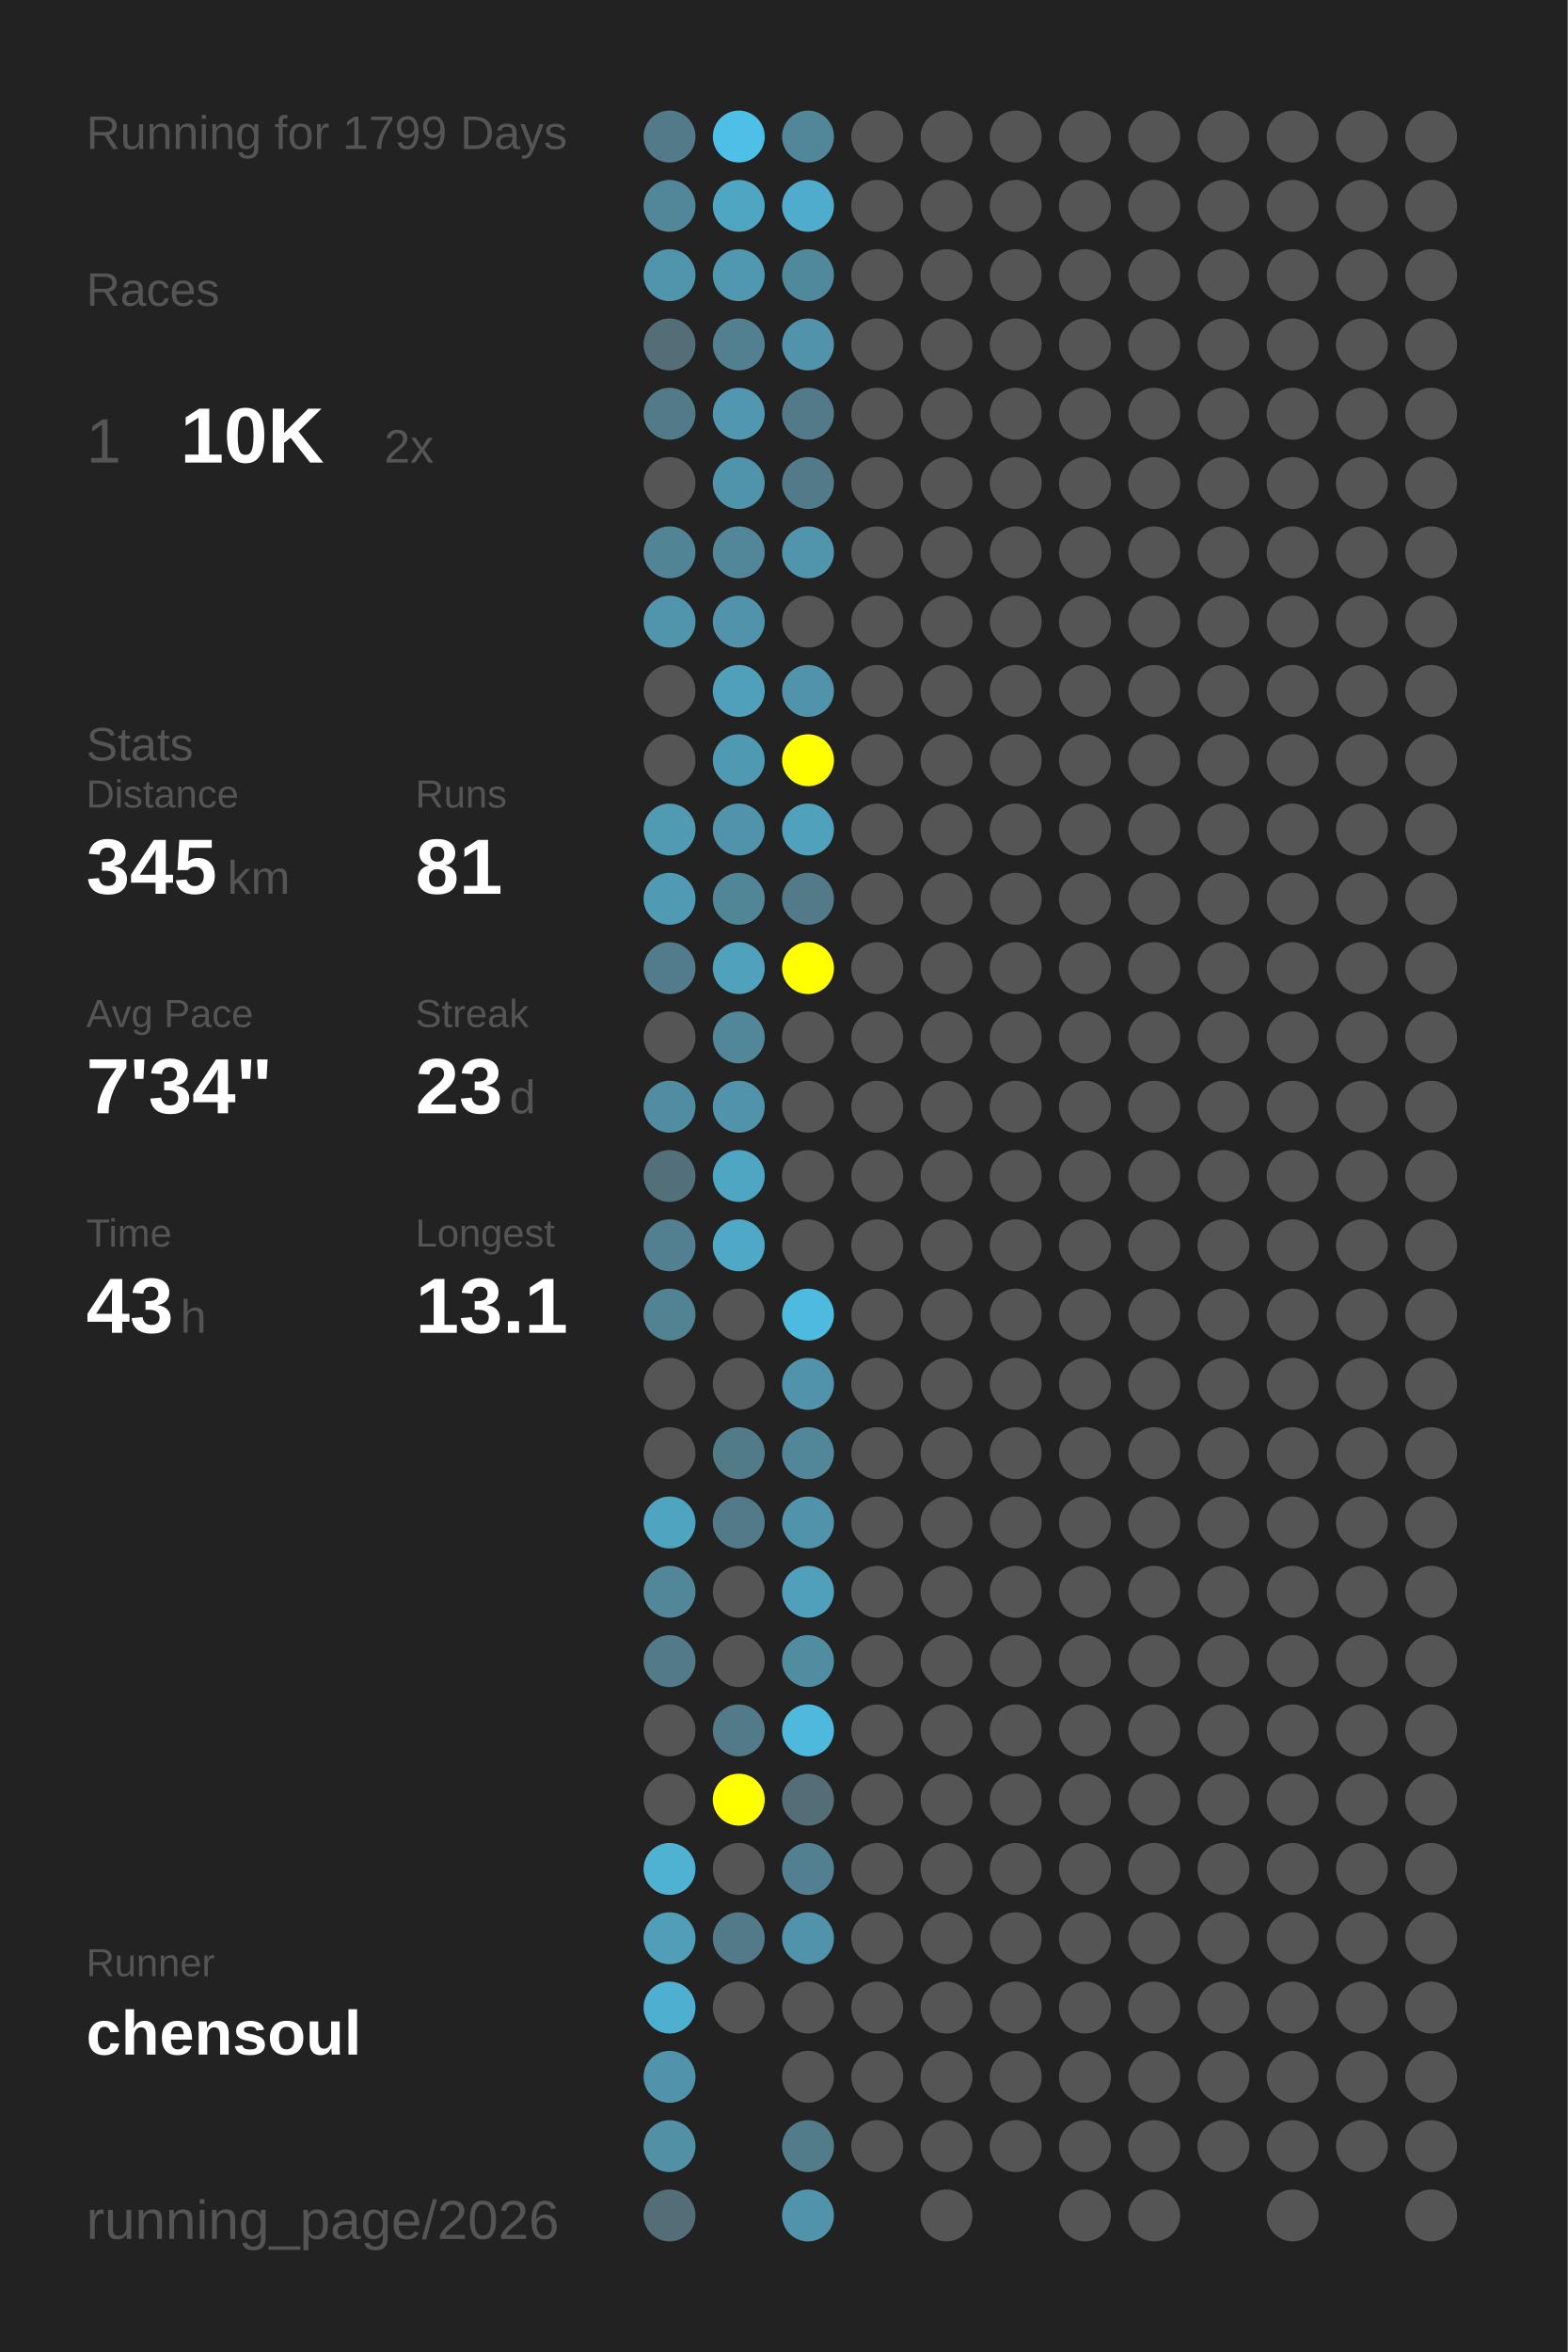
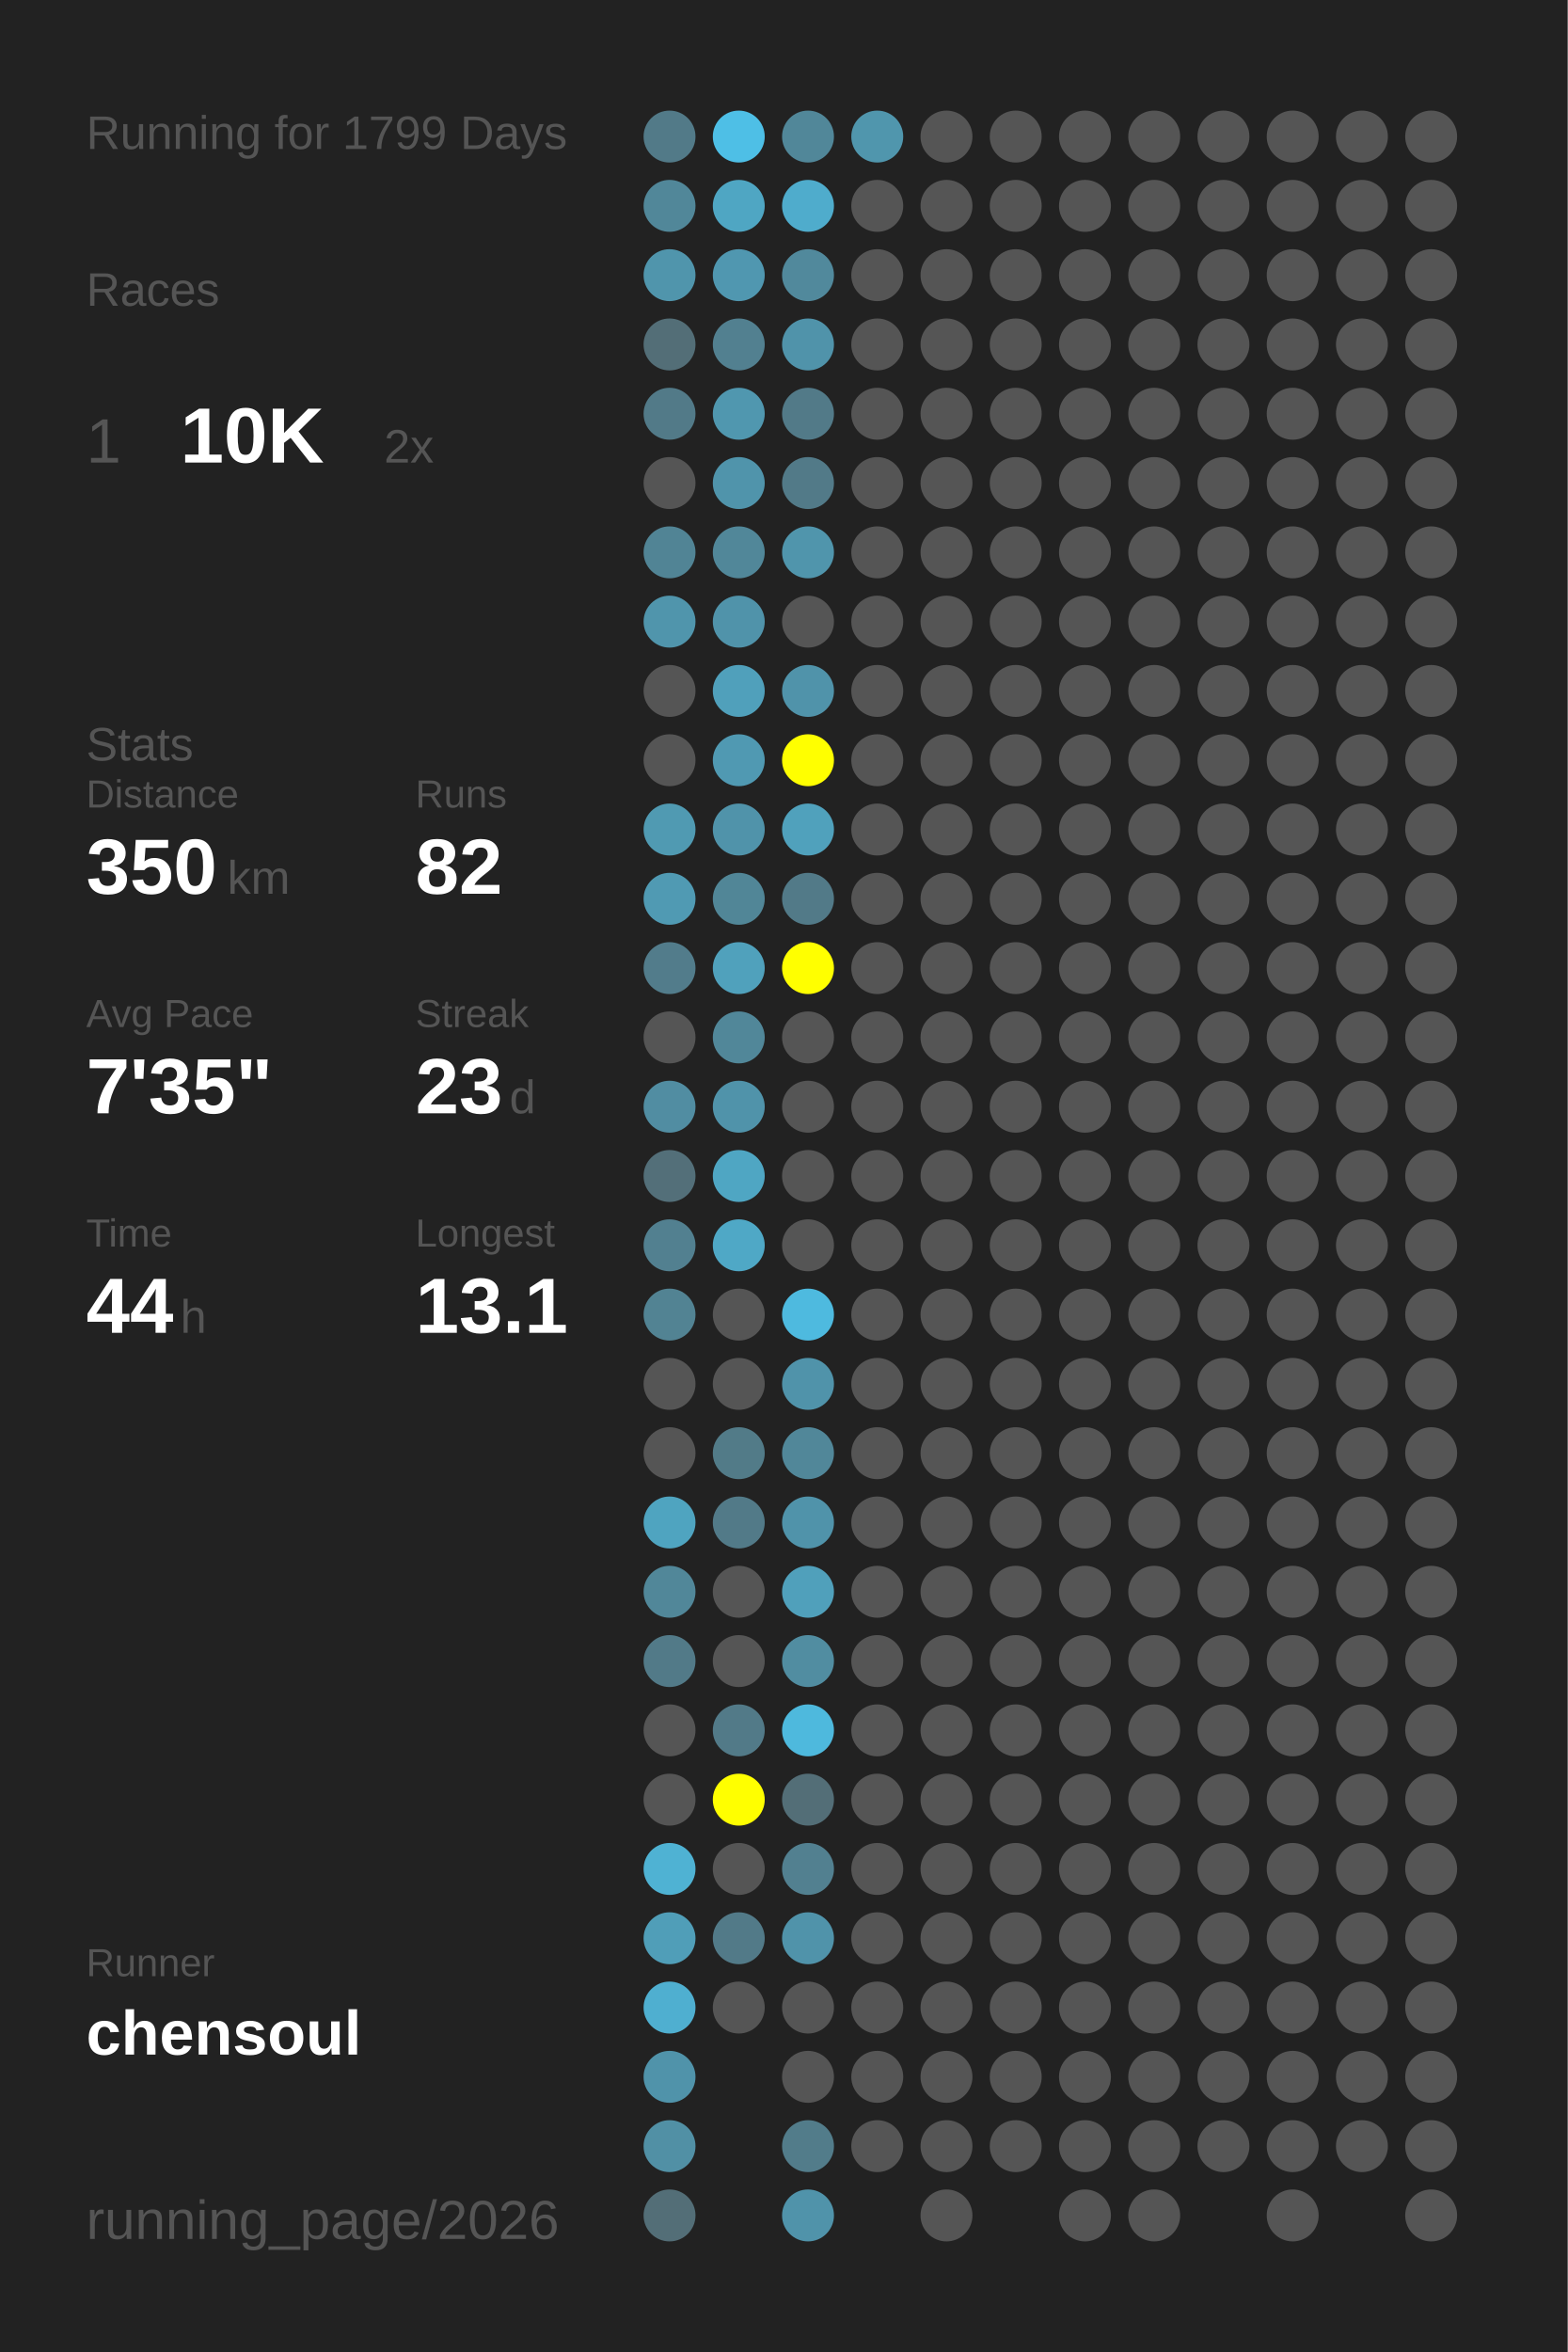
<svg xmlns="http://www.w3.org/2000/svg" baseProfile="full" height="300mm" version="1.1" viewBox="0,0,200,300" width="200mm">
  <defs />
  <rect fill="#222222" height="300" width="200" x="0" y="0" />
  <text fill="#555555" style="font-size:6px; font-family:Arial;" x="11" y="19">Running for 1799 Days</text>
  <text fill="#555555" style="font-size:6px; font-family:Arial;" x="11" y="39">Races</text>
  <text fill="#555555" style="font-size:8px; font-family:Arial;" x="11" y="59">1</text>
  <text fill="#FFFFFF" style="font-size:10px; font-family:Arial; font-weight:bold;" x="23" y="59">10K</text>
  <text fill="#555555" style="font-size:6px; font-family:Arial;" x="49" y="59">2x</text>
  <text fill="#555555" style="font-size:6px; font-family:Arial;" x="11" y="97">Stats</text>
  <text fill="#555555" style="font-size:5px; font-family:Arial;" x="11" y="103">Distance</text>
-   <text fill="#FFFFFF" style="font-size:10px; font-family:Arial; font-weight:bold;" x="11" y="114">345</text>
+   <text fill="#FFFFFF" style="font-size:10px; font-family:Arial; font-weight:bold;" x="11" y="114">350</text>
  <text fill="#555555" style="font-size:6px; font-family:Arial;" x="29" y="114">km</text>
  <text fill="#555555" style="font-size:5px; font-family:Arial;" x="53" y="103">Runs</text>
-   <text fill="#FFFFFF" style="font-size:10px; font-family:Arial; font-weight:bold;" x="53" y="114">81</text>
+   <text fill="#FFFFFF" style="font-size:10px; font-family:Arial; font-weight:bold;" x="53" y="114">82</text>
  <text fill="#555555" style="font-size:5px; font-family:Arial;" x="11" y="131">Avg Pace</text>
-   <text fill="#FFFFFF" style="font-size:10px; font-family:Arial; font-weight:bold;" x="11" y="142">7'34"</text>
+   <text fill="#FFFFFF" style="font-size:10px; font-family:Arial; font-weight:bold;" x="11" y="142">7'35"</text>
  <text fill="#555555" style="font-size:5px; font-family:Arial;" x="53" y="131">Streak</text>
  <text fill="#FFFFFF" style="font-size:10px; font-family:Arial; font-weight:bold;" x="53" y="142">23</text>
  <text fill="#555555" style="font-size:6px; font-family:Arial;" x="65" y="142">d</text>
  <text fill="#555555" style="font-size:5px; font-family:Arial;" x="11" y="159">Time</text>
-   <text fill="#FFFFFF" style="font-size:10px; font-family:Arial; font-weight:bold;" x="11" y="170">43</text>
+   <text fill="#FFFFFF" style="font-size:10px; font-family:Arial; font-weight:bold;" x="11" y="170">44</text>
  <text fill="#555555" style="font-size:6px; font-family:Arial;" x="23" y="170">h</text>
  <text fill="#555555" style="font-size:5px; font-family:Arial;" x="53" y="159">Longest</text>
  <text fill="#FFFFFF" style="font-size:10px; font-family:Arial; font-weight:bold;" x="53" y="170">13.1</text>
  <text fill="#555555" style="font-size:5px; font-family:Arial;" x="11" y="252.065">Runner</text>
  <text fill="#FFFFFF" style="font-size:8px; font-family:Arial; font-weight:bold;" x="11" y="262.065">chensoul</text>
  <text fill="#555555" style="font-size:7px; font-family:Arial;" x="11" y="285.581">running_page/2026</text>
  <circle cx="85.417" cy="17.419" fill="#527a88" r="3.312" />
  <circle cx="85.417" cy="26.258" fill="#518799" r="3.312" />
  <circle cx="85.417" cy="35.097" fill="#5095ac" r="3.312" />
  <circle cx="85.417" cy="43.935" fill="#536e77" r="3.312" />
  <circle cx="85.417" cy="52.774" fill="#527a88" r="3.312" />
  <circle cx="85.417" cy="61.613" fill="#555555" r="3.312" />
  <circle cx="85.417" cy="70.452" fill="#518495" r="3.312" />
  <circle cx="85.417" cy="79.29" fill="#5095ac" r="3.312" />
  <circle cx="85.417" cy="88.129" fill="#555555" r="3.312" />
  <circle cx="85.417" cy="96.968" fill="#555555" r="3.312" />
  <circle cx="85.417" cy="105.806" fill="#509ab2" r="3.312" />
  <circle cx="85.417" cy="114.645" fill="#509ab3" r="3.312" />
  <circle cx="85.417" cy="123.484" fill="#527c8b" r="3.312" />
  <circle cx="85.417" cy="132.323" fill="#555555" r="3.312" />
  <circle cx="85.417" cy="141.161" fill="#518da2" r="3.312" />
  <circle cx="85.417" cy="150" fill="#536f79" r="3.312" />
  <circle cx="85.417" cy="158.839" fill="#528090" r="3.312" />
  <circle cx="85.417" cy="167.677" fill="#528393" r="3.312" />
  <circle cx="85.417" cy="176.516" fill="#555555" r="3.312" />
  <circle cx="85.417" cy="185.355" fill="#555555" r="3.312" />
  <circle cx="85.417" cy="194.194" fill="#4fa4c0" r="3.312" />
  <circle cx="85.417" cy="203.032" fill="#518799" r="3.312" />
  <circle cx="85.417" cy="211.871" fill="#527a88" r="3.312" />
  <circle cx="85.417" cy="220.71" fill="#555555" r="3.312" />
  <circle cx="85.417" cy="229.548" fill="#555555" r="3.312" />
  <circle cx="85.417" cy="238.387" fill="#4fb2d3" r="3.312" />
  <circle cx="85.417" cy="247.226" fill="#509eb8" r="3.312" />
  <circle cx="85.417" cy="256.065" fill="#4fafd0" r="3.312" />
  <circle cx="85.417" cy="264.903" fill="#5093aa" r="3.312" />
  <circle cx="85.417" cy="273.742" fill="#5190a5" r="3.312" />
  <circle cx="85.417" cy="282.581" fill="#536e77" r="3.312" />
  <circle cx="94.25" cy="17.419" fill="#4ebfe6" r="3.312" />
  <circle cx="94.25" cy="26.258" fill="#4fa6c3" r="3.312" />
  <circle cx="94.25" cy="35.097" fill="#5097b0" r="3.312" />
  <circle cx="94.25" cy="43.935" fill="#528090" r="3.312" />
  <circle cx="94.25" cy="52.774" fill="#5097af" r="3.312" />
  <circle cx="94.25" cy="61.613" fill="#5094ab" r="3.312" />
  <circle cx="94.25" cy="70.452" fill="#518799" r="3.312" />
  <circle cx="94.25" cy="79.29" fill="#5093aa" r="3.312" />
  <circle cx="94.25" cy="88.129" fill="#50a0bb" r="3.312" />
  <circle cx="94.25" cy="96.968" fill="#5099b2" r="3.312" />
  <circle cx="94.25" cy="105.806" fill="#5093aa" r="3.312" />
  <circle cx="94.25" cy="114.645" fill="#518697" r="3.312" />
  <circle cx="94.25" cy="123.484" fill="#50a1bc" r="3.312" />
  <circle cx="94.25" cy="132.323" fill="#518799" r="3.312" />
  <circle cx="94.25" cy="141.161" fill="#5093aa" r="3.312" />
  <circle cx="94.25" cy="150" fill="#4fa6c3" r="3.312" />
  <circle cx="94.25" cy="158.839" fill="#4fa8c6" r="3.312" />
  <circle cx="94.25" cy="167.677" fill="#555555" r="3.312" />
  <circle cx="94.25" cy="176.516" fill="#555555" r="3.312" />
  <circle cx="94.25" cy="185.355" fill="#527b88" r="3.312" />
  <circle cx="94.25" cy="194.194" fill="#527a88" r="3.312" />
  <circle cx="94.25" cy="203.032" fill="#555555" r="3.312" />
  <circle cx="94.25" cy="211.871" fill="#555555" r="3.312" />
  <circle cx="94.25" cy="220.71" fill="#527a88" r="3.312" />
  <circle cx="94.25" cy="229.548" fill="#FFFF00" r="3.312" />
  <circle cx="94.25" cy="238.387" fill="#555555" r="3.312" />
  <circle cx="94.25" cy="247.226" fill="#527a88" r="3.312" />
  <circle cx="94.25" cy="256.065" fill="#555555" r="3.312" />
  <circle cx="103.083" cy="17.419" fill="#518799" r="3.312" />
  <circle cx="103.083" cy="26.258" fill="#4faccc" r="3.312" />
  <circle cx="103.083" cy="35.097" fill="#51899c" r="3.312" />
  <circle cx="103.083" cy="43.935" fill="#5093aa" r="3.312" />
  <circle cx="103.083" cy="52.774" fill="#527a88" r="3.312" />
  <circle cx="103.083" cy="61.613" fill="#527a88" r="3.312" />
  <circle cx="103.083" cy="70.452" fill="#5095ac" r="3.312" />
  <circle cx="103.083" cy="79.29" fill="#555555" r="3.312" />
  <circle cx="103.083" cy="88.129" fill="#5093aa" r="3.312" />
  <circle cx="103.083" cy="96.968" fill="#FFFF00" r="3.312" />
  <circle cx="103.083" cy="105.806" fill="#50a1bc" r="3.312" />
  <circle cx="103.083" cy="114.645" fill="#527a88" r="3.312" />
  <circle cx="103.083" cy="123.484" fill="#FFFF00" r="3.312" />
  <circle cx="103.083" cy="132.323" fill="#555555" r="3.312" />
  <circle cx="103.083" cy="141.161" fill="#555555" r="3.312" />
  <circle cx="103.083" cy="150" fill="#555555" r="3.312" />
  <circle cx="103.083" cy="158.839" fill="#555555" r="3.312" />
  <circle cx="103.083" cy="167.677" fill="#4ebadf" r="3.312" />
  <circle cx="103.083" cy="176.516" fill="#5093aa" r="3.312" />
  <circle cx="103.083" cy="185.355" fill="#518799" r="3.312" />
  <circle cx="103.083" cy="194.194" fill="#5093aa" r="3.312" />
  <circle cx="103.083" cy="203.032" fill="#50a0bb" r="3.312" />
  <circle cx="103.083" cy="211.871" fill="#518da1" r="3.312" />
  <circle cx="103.083" cy="220.71" fill="#4eb9dd" r="3.312" />
  <circle cx="103.083" cy="229.548" fill="#536e77" r="3.312" />
  <circle cx="103.083" cy="238.387" fill="#528090" r="3.312" />
  <circle cx="103.083" cy="247.226" fill="#5093aa" r="3.312" />
  <circle cx="103.083" cy="256.065" fill="#555555" r="3.312" />
  <circle cx="103.083" cy="264.903" fill="#555555" r="3.312" />
  <circle cx="103.083" cy="273.742" fill="#527c8a" r="3.312" />
  <circle cx="103.083" cy="282.581" fill="#5093aa" r="3.312" />
-   <circle cx="111.917" cy="17.419" fill="#555555" r="3.312" />
+   <circle cx="111.917" cy="17.419" fill="#5096ad" r="3.312" />
  <circle cx="111.917" cy="26.258" fill="#555555" r="3.312" />
  <circle cx="111.917" cy="35.097" fill="#555555" r="3.312" />
  <circle cx="111.917" cy="43.935" fill="#555555" r="3.312" />
  <circle cx="111.917" cy="52.774" fill="#555555" r="3.312" />
  <circle cx="111.917" cy="61.613" fill="#555555" r="3.312" />
  <circle cx="111.917" cy="70.452" fill="#555555" r="3.312" />
  <circle cx="111.917" cy="79.29" fill="#555555" r="3.312" />
  <circle cx="111.917" cy="88.129" fill="#555555" r="3.312" />
  <circle cx="111.917" cy="96.968" fill="#555555" r="3.312" />
  <circle cx="111.917" cy="105.806" fill="#555555" r="3.312" />
  <circle cx="111.917" cy="114.645" fill="#555555" r="3.312" />
  <circle cx="111.917" cy="123.484" fill="#555555" r="3.312" />
  <circle cx="111.917" cy="132.323" fill="#555555" r="3.312" />
  <circle cx="111.917" cy="141.161" fill="#555555" r="3.312" />
  <circle cx="111.917" cy="150" fill="#555555" r="3.312" />
  <circle cx="111.917" cy="158.839" fill="#555555" r="3.312" />
  <circle cx="111.917" cy="167.677" fill="#555555" r="3.312" />
  <circle cx="111.917" cy="176.516" fill="#555555" r="3.312" />
  <circle cx="111.917" cy="185.355" fill="#555555" r="3.312" />
  <circle cx="111.917" cy="194.194" fill="#555555" r="3.312" />
  <circle cx="111.917" cy="203.032" fill="#555555" r="3.312" />
  <circle cx="111.917" cy="211.871" fill="#555555" r="3.312" />
  <circle cx="111.917" cy="220.71" fill="#555555" r="3.312" />
  <circle cx="111.917" cy="229.548" fill="#555555" r="3.312" />
  <circle cx="111.917" cy="238.387" fill="#555555" r="3.312" />
  <circle cx="111.917" cy="247.226" fill="#555555" r="3.312" />
  <circle cx="111.917" cy="256.065" fill="#555555" r="3.312" />
  <circle cx="111.917" cy="264.903" fill="#555555" r="3.312" />
  <circle cx="111.917" cy="273.742" fill="#555555" r="3.312" />
  <circle cx="120.75" cy="17.419" fill="#555555" r="3.312" />
  <circle cx="120.75" cy="26.258" fill="#555555" r="3.312" />
  <circle cx="120.75" cy="35.097" fill="#555555" r="3.312" />
  <circle cx="120.75" cy="43.935" fill="#555555" r="3.312" />
  <circle cx="120.75" cy="52.774" fill="#555555" r="3.312" />
  <circle cx="120.75" cy="61.613" fill="#555555" r="3.312" />
  <circle cx="120.75" cy="70.452" fill="#555555" r="3.312" />
  <circle cx="120.75" cy="79.29" fill="#555555" r="3.312" />
  <circle cx="120.75" cy="88.129" fill="#555555" r="3.312" />
  <circle cx="120.75" cy="96.968" fill="#555555" r="3.312" />
  <circle cx="120.75" cy="105.806" fill="#555555" r="3.312" />
  <circle cx="120.75" cy="114.645" fill="#555555" r="3.312" />
  <circle cx="120.75" cy="123.484" fill="#555555" r="3.312" />
  <circle cx="120.75" cy="132.323" fill="#555555" r="3.312" />
  <circle cx="120.75" cy="141.161" fill="#555555" r="3.312" />
  <circle cx="120.75" cy="150" fill="#555555" r="3.312" />
  <circle cx="120.75" cy="158.839" fill="#555555" r="3.312" />
  <circle cx="120.75" cy="167.677" fill="#555555" r="3.312" />
  <circle cx="120.75" cy="176.516" fill="#555555" r="3.312" />
  <circle cx="120.75" cy="185.355" fill="#555555" r="3.312" />
  <circle cx="120.75" cy="194.194" fill="#555555" r="3.312" />
  <circle cx="120.75" cy="203.032" fill="#555555" r="3.312" />
  <circle cx="120.75" cy="211.871" fill="#555555" r="3.312" />
  <circle cx="120.75" cy="220.71" fill="#555555" r="3.312" />
  <circle cx="120.75" cy="229.548" fill="#555555" r="3.312" />
  <circle cx="120.75" cy="238.387" fill="#555555" r="3.312" />
  <circle cx="120.75" cy="247.226" fill="#555555" r="3.312" />
  <circle cx="120.75" cy="256.065" fill="#555555" r="3.312" />
  <circle cx="120.75" cy="264.903" fill="#555555" r="3.312" />
  <circle cx="120.75" cy="273.742" fill="#555555" r="3.312" />
  <circle cx="120.75" cy="282.581" fill="#555555" r="3.312" />
  <circle cx="129.583" cy="17.419" fill="#555555" r="3.312" />
  <circle cx="129.583" cy="26.258" fill="#555555" r="3.312" />
  <circle cx="129.583" cy="35.097" fill="#555555" r="3.312" />
  <circle cx="129.583" cy="43.935" fill="#555555" r="3.312" />
  <circle cx="129.583" cy="52.774" fill="#555555" r="3.312" />
  <circle cx="129.583" cy="61.613" fill="#555555" r="3.312" />
  <circle cx="129.583" cy="70.452" fill="#555555" r="3.312" />
  <circle cx="129.583" cy="79.29" fill="#555555" r="3.312" />
  <circle cx="129.583" cy="88.129" fill="#555555" r="3.312" />
  <circle cx="129.583" cy="96.968" fill="#555555" r="3.312" />
  <circle cx="129.583" cy="105.806" fill="#555555" r="3.312" />
  <circle cx="129.583" cy="114.645" fill="#555555" r="3.312" />
  <circle cx="129.583" cy="123.484" fill="#555555" r="3.312" />
  <circle cx="129.583" cy="132.323" fill="#555555" r="3.312" />
  <circle cx="129.583" cy="141.161" fill="#555555" r="3.312" />
  <circle cx="129.583" cy="150" fill="#555555" r="3.312" />
  <circle cx="129.583" cy="158.839" fill="#555555" r="3.312" />
  <circle cx="129.583" cy="167.677" fill="#555555" r="3.312" />
  <circle cx="129.583" cy="176.516" fill="#555555" r="3.312" />
  <circle cx="129.583" cy="185.355" fill="#555555" r="3.312" />
  <circle cx="129.583" cy="194.194" fill="#555555" r="3.312" />
  <circle cx="129.583" cy="203.032" fill="#555555" r="3.312" />
  <circle cx="129.583" cy="211.871" fill="#555555" r="3.312" />
  <circle cx="129.583" cy="220.71" fill="#555555" r="3.312" />
  <circle cx="129.583" cy="229.548" fill="#555555" r="3.312" />
  <circle cx="129.583" cy="238.387" fill="#555555" r="3.312" />
  <circle cx="129.583" cy="247.226" fill="#555555" r="3.312" />
  <circle cx="129.583" cy="256.065" fill="#555555" r="3.312" />
  <circle cx="129.583" cy="264.903" fill="#555555" r="3.312" />
  <circle cx="129.583" cy="273.742" fill="#555555" r="3.312" />
  <circle cx="138.417" cy="17.419" fill="#555555" r="3.312" />
  <circle cx="138.417" cy="26.258" fill="#555555" r="3.312" />
  <circle cx="138.417" cy="35.097" fill="#555555" r="3.312" />
  <circle cx="138.417" cy="43.935" fill="#555555" r="3.312" />
  <circle cx="138.417" cy="52.774" fill="#555555" r="3.312" />
  <circle cx="138.417" cy="61.613" fill="#555555" r="3.312" />
  <circle cx="138.417" cy="70.452" fill="#555555" r="3.312" />
  <circle cx="138.417" cy="79.29" fill="#555555" r="3.312" />
  <circle cx="138.417" cy="88.129" fill="#555555" r="3.312" />
  <circle cx="138.417" cy="96.968" fill="#555555" r="3.312" />
  <circle cx="138.417" cy="105.806" fill="#555555" r="3.312" />
  <circle cx="138.417" cy="114.645" fill="#555555" r="3.312" />
  <circle cx="138.417" cy="123.484" fill="#555555" r="3.312" />
  <circle cx="138.417" cy="132.323" fill="#555555" r="3.312" />
  <circle cx="138.417" cy="141.161" fill="#555555" r="3.312" />
  <circle cx="138.417" cy="150" fill="#555555" r="3.312" />
  <circle cx="138.417" cy="158.839" fill="#555555" r="3.312" />
  <circle cx="138.417" cy="167.677" fill="#555555" r="3.312" />
  <circle cx="138.417" cy="176.516" fill="#555555" r="3.312" />
  <circle cx="138.417" cy="185.355" fill="#555555" r="3.312" />
  <circle cx="138.417" cy="194.194" fill="#555555" r="3.312" />
  <circle cx="138.417" cy="203.032" fill="#555555" r="3.312" />
  <circle cx="138.417" cy="211.871" fill="#555555" r="3.312" />
  <circle cx="138.417" cy="220.71" fill="#555555" r="3.312" />
  <circle cx="138.417" cy="229.548" fill="#555555" r="3.312" />
  <circle cx="138.417" cy="238.387" fill="#555555" r="3.312" />
  <circle cx="138.417" cy="247.226" fill="#555555" r="3.312" />
  <circle cx="138.417" cy="256.065" fill="#555555" r="3.312" />
  <circle cx="138.417" cy="264.903" fill="#555555" r="3.312" />
  <circle cx="138.417" cy="273.742" fill="#555555" r="3.312" />
  <circle cx="138.417" cy="282.581" fill="#555555" r="3.312" />
  <circle cx="147.25" cy="17.419" fill="#555555" r="3.312" />
  <circle cx="147.25" cy="26.258" fill="#555555" r="3.312" />
  <circle cx="147.25" cy="35.097" fill="#555555" r="3.312" />
  <circle cx="147.25" cy="43.935" fill="#555555" r="3.312" />
  <circle cx="147.25" cy="52.774" fill="#555555" r="3.312" />
  <circle cx="147.25" cy="61.613" fill="#555555" r="3.312" />
  <circle cx="147.25" cy="70.452" fill="#555555" r="3.312" />
  <circle cx="147.25" cy="79.29" fill="#555555" r="3.312" />
  <circle cx="147.25" cy="88.129" fill="#555555" r="3.312" />
  <circle cx="147.25" cy="96.968" fill="#555555" r="3.312" />
  <circle cx="147.25" cy="105.806" fill="#555555" r="3.312" />
  <circle cx="147.25" cy="114.645" fill="#555555" r="3.312" />
  <circle cx="147.25" cy="123.484" fill="#555555" r="3.312" />
  <circle cx="147.25" cy="132.323" fill="#555555" r="3.312" />
  <circle cx="147.25" cy="141.161" fill="#555555" r="3.312" />
  <circle cx="147.25" cy="150" fill="#555555" r="3.312" />
  <circle cx="147.25" cy="158.839" fill="#555555" r="3.312" />
  <circle cx="147.25" cy="167.677" fill="#555555" r="3.312" />
  <circle cx="147.25" cy="176.516" fill="#555555" r="3.312" />
  <circle cx="147.25" cy="185.355" fill="#555555" r="3.312" />
  <circle cx="147.25" cy="194.194" fill="#555555" r="3.312" />
  <circle cx="147.25" cy="203.032" fill="#555555" r="3.312" />
  <circle cx="147.25" cy="211.871" fill="#555555" r="3.312" />
  <circle cx="147.25" cy="220.71" fill="#555555" r="3.312" />
  <circle cx="147.25" cy="229.548" fill="#555555" r="3.312" />
  <circle cx="147.25" cy="238.387" fill="#555555" r="3.312" />
  <circle cx="147.25" cy="247.226" fill="#555555" r="3.312" />
  <circle cx="147.25" cy="256.065" fill="#555555" r="3.312" />
  <circle cx="147.25" cy="264.903" fill="#555555" r="3.312" />
  <circle cx="147.25" cy="273.742" fill="#555555" r="3.312" />
  <circle cx="147.25" cy="282.581" fill="#555555" r="3.312" />
  <circle cx="156.083" cy="17.419" fill="#555555" r="3.312" />
  <circle cx="156.083" cy="26.258" fill="#555555" r="3.312" />
  <circle cx="156.083" cy="35.097" fill="#555555" r="3.312" />
  <circle cx="156.083" cy="43.935" fill="#555555" r="3.312" />
  <circle cx="156.083" cy="52.774" fill="#555555" r="3.312" />
  <circle cx="156.083" cy="61.613" fill="#555555" r="3.312" />
  <circle cx="156.083" cy="70.452" fill="#555555" r="3.312" />
  <circle cx="156.083" cy="79.29" fill="#555555" r="3.312" />
  <circle cx="156.083" cy="88.129" fill="#555555" r="3.312" />
  <circle cx="156.083" cy="96.968" fill="#555555" r="3.312" />
  <circle cx="156.083" cy="105.806" fill="#555555" r="3.312" />
  <circle cx="156.083" cy="114.645" fill="#555555" r="3.312" />
  <circle cx="156.083" cy="123.484" fill="#555555" r="3.312" />
  <circle cx="156.083" cy="132.323" fill="#555555" r="3.312" />
  <circle cx="156.083" cy="141.161" fill="#555555" r="3.312" />
  <circle cx="156.083" cy="150" fill="#555555" r="3.312" />
  <circle cx="156.083" cy="158.839" fill="#555555" r="3.312" />
  <circle cx="156.083" cy="167.677" fill="#555555" r="3.312" />
  <circle cx="156.083" cy="176.516" fill="#555555" r="3.312" />
  <circle cx="156.083" cy="185.355" fill="#555555" r="3.312" />
  <circle cx="156.083" cy="194.194" fill="#555555" r="3.312" />
  <circle cx="156.083" cy="203.032" fill="#555555" r="3.312" />
  <circle cx="156.083" cy="211.871" fill="#555555" r="3.312" />
  <circle cx="156.083" cy="220.71" fill="#555555" r="3.312" />
  <circle cx="156.083" cy="229.548" fill="#555555" r="3.312" />
  <circle cx="156.083" cy="238.387" fill="#555555" r="3.312" />
  <circle cx="156.083" cy="247.226" fill="#555555" r="3.312" />
  <circle cx="156.083" cy="256.065" fill="#555555" r="3.312" />
  <circle cx="156.083" cy="264.903" fill="#555555" r="3.312" />
  <circle cx="156.083" cy="273.742" fill="#555555" r="3.312" />
  <circle cx="164.917" cy="17.419" fill="#555555" r="3.312" />
  <circle cx="164.917" cy="26.258" fill="#555555" r="3.312" />
  <circle cx="164.917" cy="35.097" fill="#555555" r="3.312" />
  <circle cx="164.917" cy="43.935" fill="#555555" r="3.312" />
  <circle cx="164.917" cy="52.774" fill="#555555" r="3.312" />
  <circle cx="164.917" cy="61.613" fill="#555555" r="3.312" />
  <circle cx="164.917" cy="70.452" fill="#555555" r="3.312" />
  <circle cx="164.917" cy="79.29" fill="#555555" r="3.312" />
  <circle cx="164.917" cy="88.129" fill="#555555" r="3.312" />
  <circle cx="164.917" cy="96.968" fill="#555555" r="3.312" />
  <circle cx="164.917" cy="105.806" fill="#555555" r="3.312" />
  <circle cx="164.917" cy="114.645" fill="#555555" r="3.312" />
  <circle cx="164.917" cy="123.484" fill="#555555" r="3.312" />
  <circle cx="164.917" cy="132.323" fill="#555555" r="3.312" />
  <circle cx="164.917" cy="141.161" fill="#555555" r="3.312" />
  <circle cx="164.917" cy="150" fill="#555555" r="3.312" />
  <circle cx="164.917" cy="158.839" fill="#555555" r="3.312" />
  <circle cx="164.917" cy="167.677" fill="#555555" r="3.312" />
  <circle cx="164.917" cy="176.516" fill="#555555" r="3.312" />
  <circle cx="164.917" cy="185.355" fill="#555555" r="3.312" />
  <circle cx="164.917" cy="194.194" fill="#555555" r="3.312" />
  <circle cx="164.917" cy="203.032" fill="#555555" r="3.312" />
  <circle cx="164.917" cy="211.871" fill="#555555" r="3.312" />
  <circle cx="164.917" cy="220.71" fill="#555555" r="3.312" />
  <circle cx="164.917" cy="229.548" fill="#555555" r="3.312" />
  <circle cx="164.917" cy="238.387" fill="#555555" r="3.312" />
  <circle cx="164.917" cy="247.226" fill="#555555" r="3.312" />
  <circle cx="164.917" cy="256.065" fill="#555555" r="3.312" />
  <circle cx="164.917" cy="264.903" fill="#555555" r="3.312" />
  <circle cx="164.917" cy="273.742" fill="#555555" r="3.312" />
  <circle cx="164.917" cy="282.581" fill="#555555" r="3.312" />
  <circle cx="173.75" cy="17.419" fill="#555555" r="3.312" />
  <circle cx="173.75" cy="26.258" fill="#555555" r="3.312" />
  <circle cx="173.75" cy="35.097" fill="#555555" r="3.312" />
  <circle cx="173.75" cy="43.935" fill="#555555" r="3.312" />
  <circle cx="173.75" cy="52.774" fill="#555555" r="3.312" />
  <circle cx="173.75" cy="61.613" fill="#555555" r="3.312" />
  <circle cx="173.75" cy="70.452" fill="#555555" r="3.312" />
  <circle cx="173.75" cy="79.29" fill="#555555" r="3.312" />
  <circle cx="173.75" cy="88.129" fill="#555555" r="3.312" />
  <circle cx="173.75" cy="96.968" fill="#555555" r="3.312" />
  <circle cx="173.75" cy="105.806" fill="#555555" r="3.312" />
  <circle cx="173.75" cy="114.645" fill="#555555" r="3.312" />
  <circle cx="173.75" cy="123.484" fill="#555555" r="3.312" />
  <circle cx="173.75" cy="132.323" fill="#555555" r="3.312" />
  <circle cx="173.75" cy="141.161" fill="#555555" r="3.312" />
  <circle cx="173.75" cy="150" fill="#555555" r="3.312" />
  <circle cx="173.75" cy="158.839" fill="#555555" r="3.312" />
  <circle cx="173.75" cy="167.677" fill="#555555" r="3.312" />
  <circle cx="173.75" cy="176.516" fill="#555555" r="3.312" />
  <circle cx="173.75" cy="185.355" fill="#555555" r="3.312" />
  <circle cx="173.75" cy="194.194" fill="#555555" r="3.312" />
  <circle cx="173.75" cy="203.032" fill="#555555" r="3.312" />
  <circle cx="173.75" cy="211.871" fill="#555555" r="3.312" />
  <circle cx="173.75" cy="220.71" fill="#555555" r="3.312" />
  <circle cx="173.75" cy="229.548" fill="#555555" r="3.312" />
  <circle cx="173.75" cy="238.387" fill="#555555" r="3.312" />
  <circle cx="173.75" cy="247.226" fill="#555555" r="3.312" />
  <circle cx="173.75" cy="256.065" fill="#555555" r="3.312" />
  <circle cx="173.75" cy="264.903" fill="#555555" r="3.312" />
  <circle cx="173.75" cy="273.742" fill="#555555" r="3.312" />
  <circle cx="182.583" cy="17.419" fill="#555555" r="3.312" />
  <circle cx="182.583" cy="26.258" fill="#555555" r="3.312" />
  <circle cx="182.583" cy="35.097" fill="#555555" r="3.312" />
  <circle cx="182.583" cy="43.935" fill="#555555" r="3.312" />
  <circle cx="182.583" cy="52.774" fill="#555555" r="3.312" />
  <circle cx="182.583" cy="61.613" fill="#555555" r="3.312" />
  <circle cx="182.583" cy="70.452" fill="#555555" r="3.312" />
  <circle cx="182.583" cy="79.29" fill="#555555" r="3.312" />
  <circle cx="182.583" cy="88.129" fill="#555555" r="3.312" />
  <circle cx="182.583" cy="96.968" fill="#555555" r="3.312" />
  <circle cx="182.583" cy="105.806" fill="#555555" r="3.312" />
  <circle cx="182.583" cy="114.645" fill="#555555" r="3.312" />
  <circle cx="182.583" cy="123.484" fill="#555555" r="3.312" />
  <circle cx="182.583" cy="132.323" fill="#555555" r="3.312" />
  <circle cx="182.583" cy="141.161" fill="#555555" r="3.312" />
  <circle cx="182.583" cy="150" fill="#555555" r="3.312" />
  <circle cx="182.583" cy="158.839" fill="#555555" r="3.312" />
  <circle cx="182.583" cy="167.677" fill="#555555" r="3.312" />
  <circle cx="182.583" cy="176.516" fill="#555555" r="3.312" />
  <circle cx="182.583" cy="185.355" fill="#555555" r="3.312" />
  <circle cx="182.583" cy="194.194" fill="#555555" r="3.312" />
  <circle cx="182.583" cy="203.032" fill="#555555" r="3.312" />
  <circle cx="182.583" cy="211.871" fill="#555555" r="3.312" />
  <circle cx="182.583" cy="220.71" fill="#555555" r="3.312" />
  <circle cx="182.583" cy="229.548" fill="#555555" r="3.312" />
  <circle cx="182.583" cy="238.387" fill="#555555" r="3.312" />
  <circle cx="182.583" cy="247.226" fill="#555555" r="3.312" />
  <circle cx="182.583" cy="256.065" fill="#555555" r="3.312" />
  <circle cx="182.583" cy="264.903" fill="#555555" r="3.312" />
  <circle cx="182.583" cy="273.742" fill="#555555" r="3.312" />
  <circle cx="182.583" cy="282.581" fill="#555555" r="3.312" />
</svg>
